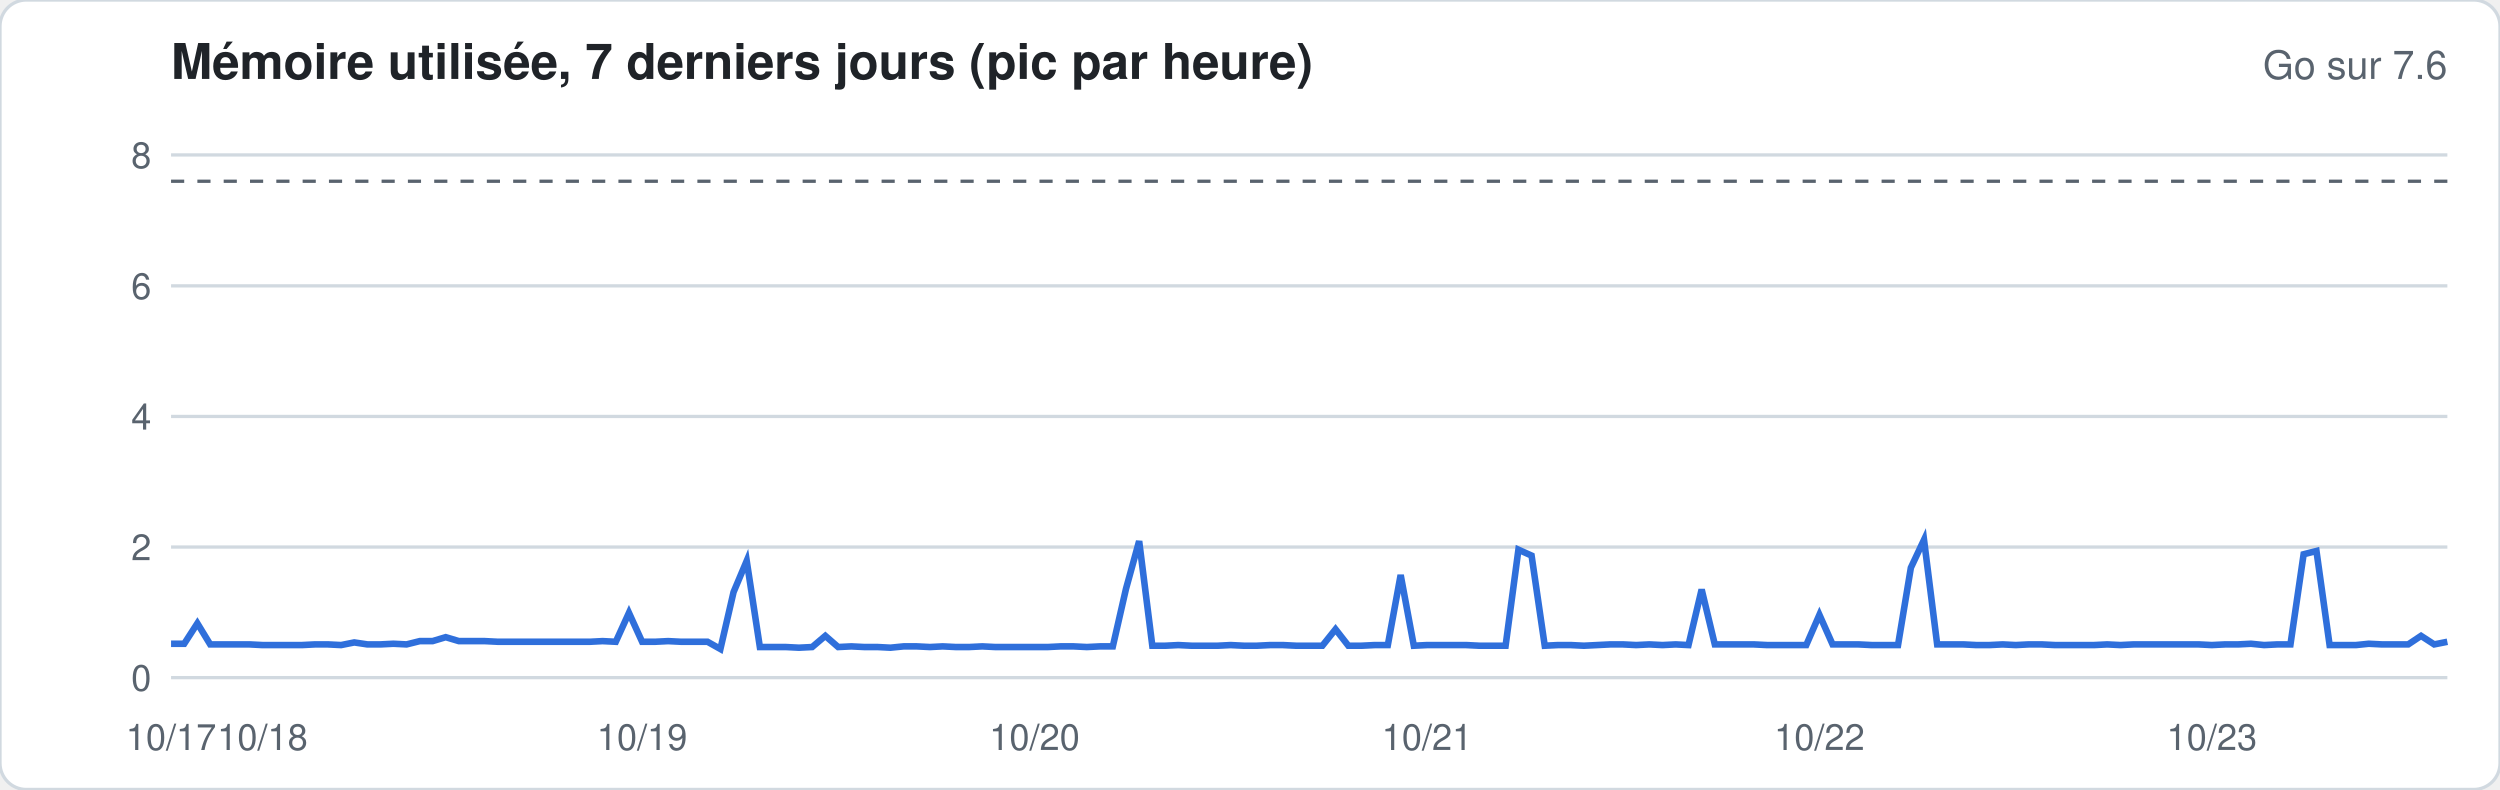
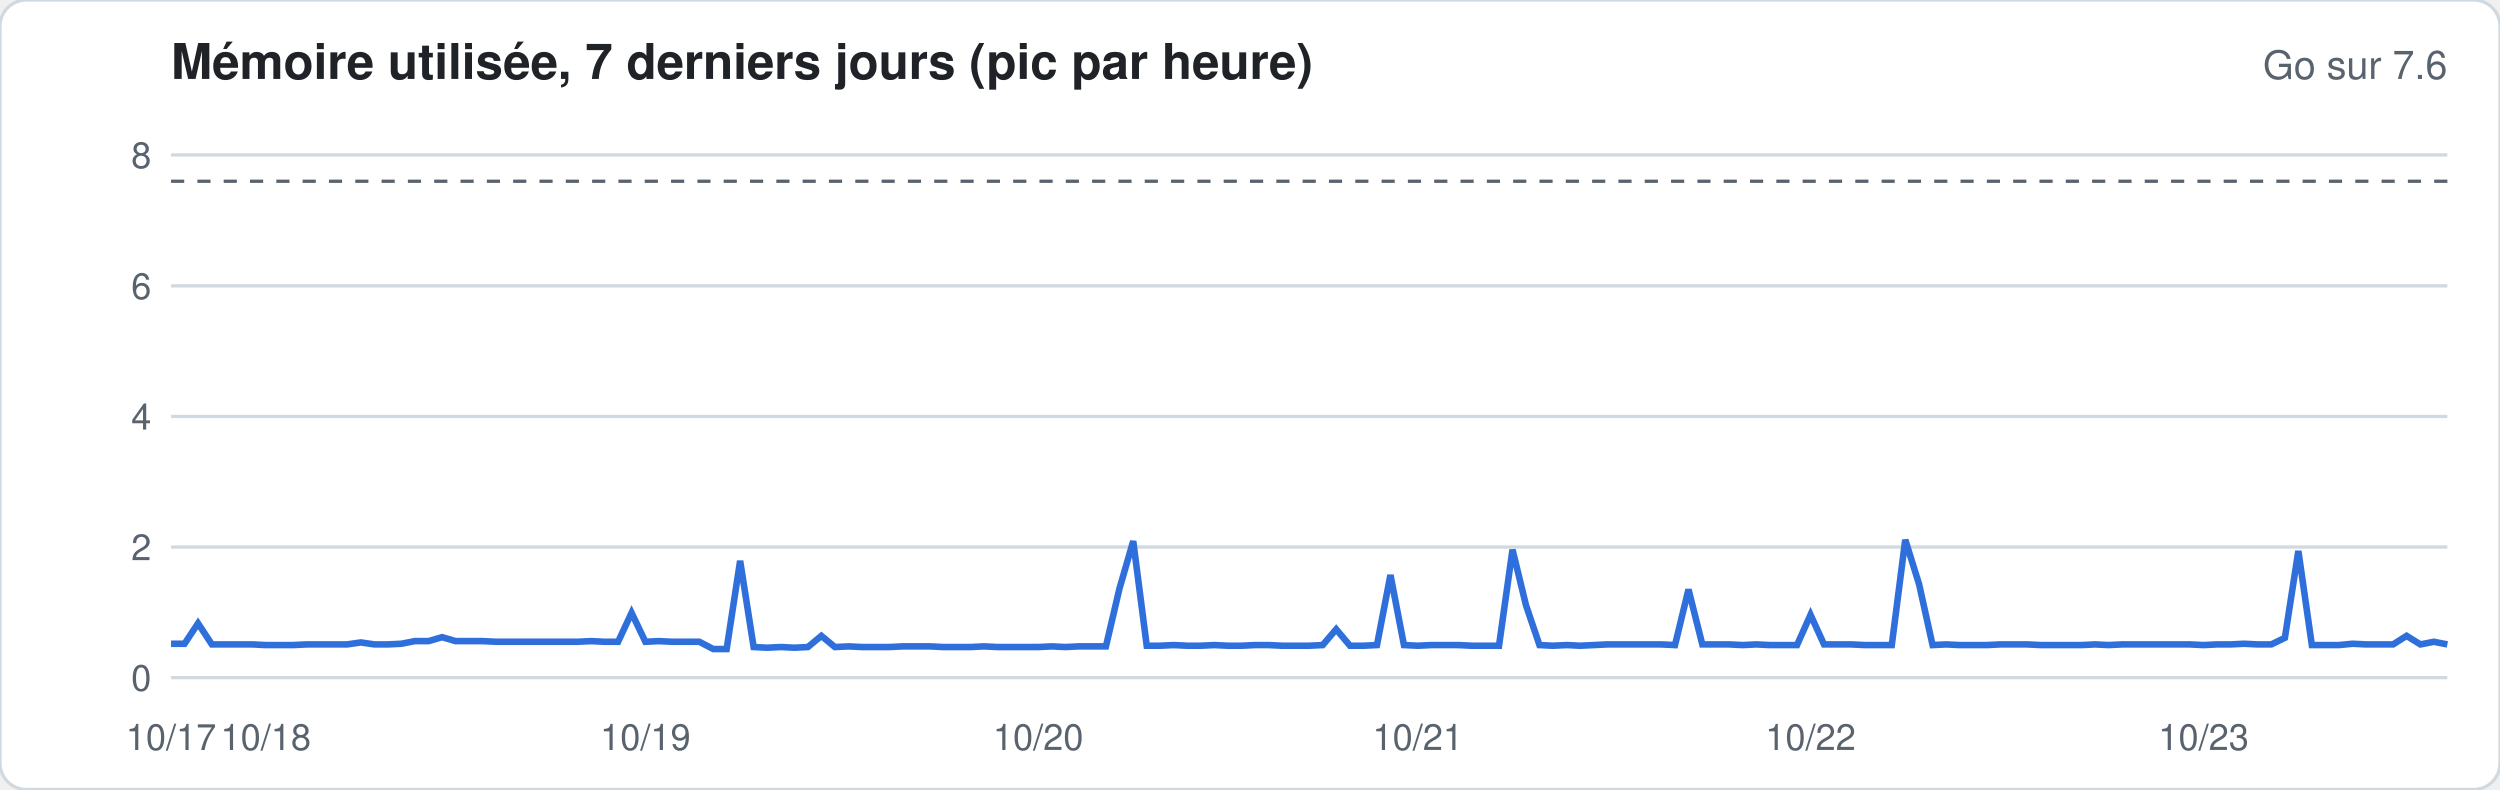
<svg xmlns="http://www.w3.org/2000/svg" width="760" height="240" viewBox="0 0 760 240" font-family="-apple-system,Segoe UI,Helvetica,Arial,sans-serif">
  <rect width="760" height="240" rx="8" fill="#ffffff" stroke="#d1d9e0" />
  <text x="52" y="24" font-size="15" font-weight="600" fill="#1f2328">Mémoire utilisée, 7 derniers jours (pic par heure)</text>
  <text x="744" y="24" font-size="12" fill="#59636e" text-anchor="end">Go sur 7.6</text>
  <line x1="52" x2="744" y1="206.0" y2="206.0" stroke="#d1d9e0" stroke-width="1" />
  <text x="46" y="210.0" font-size="11" fill="#59636e" text-anchor="end">0</text>
  <line x1="52" x2="744" y1="166.3" y2="166.3" stroke="#d1d9e0" stroke-width="1" />
  <text x="46" y="170.3" font-size="11" fill="#59636e" text-anchor="end">2</text>
  <line x1="52" x2="744" y1="126.6" y2="126.6" stroke="#d1d9e0" stroke-width="1" />
  <text x="46" y="130.6" font-size="11" fill="#59636e" text-anchor="end">4</text>
  <line x1="52" x2="744" y1="86.9" y2="86.9" stroke="#d1d9e0" stroke-width="1" />
  <text x="46" y="90.9" font-size="11" fill="#59636e" text-anchor="end">6</text>
  <line x1="52" x2="744" y1="47.1" y2="47.1" stroke="#d1d9e0" stroke-width="1" />
  <text x="46" y="51.1" font-size="11" fill="#59636e" text-anchor="end">8</text>
  <line x1="52" x2="744" y1="55.1" y2="55.1" stroke="#59636e" stroke-dasharray="4 4" />
-   <polyline fill="none" stroke="#2f6fdb" stroke-width="2" points="52.0,195.7 56.0,195.7 60.0,189.5 63.9,195.9 67.9,195.9 71.9,195.9 75.9,195.9 79.8,196.1 83.8,196.1 87.8,196.1 91.8,196.1 95.7,195.9 99.7,195.9 103.7,196.1 107.7,195.3 111.7,195.9 115.6,195.9 119.6,195.7 123.6,195.9 127.6,194.9 131.5,194.9 135.5,193.7 139.5,194.9 143.5,194.9 147.4,194.9 151.4,195.1 155.4,195.1 159.4,195.1 163.4,195.1 167.3,195.1 171.3,195.1 175.3,195.1 179.3,195.1 183.2,194.9 187.2,195.1 191.2,186.3 195.2,195.1 199.1,195.1 203.1,194.9 207.1,195.1 211.1,195.1 215.1,195.1 219.0,197.3 223.0,180.0 227.0,170.5 231.0,196.7 234.9,196.7 238.9,196.7 242.9,196.9 246.9,196.7 250.9,193.3 254.8,196.7 258.8,196.5 262.8,196.7 266.8,196.7 270.7,196.9 274.7,196.5 278.7,196.5 282.7,196.7 286.6,196.5 290.6,196.7 294.6,196.7 298.6,196.5 302.6,196.7 306.5,196.7 310.5,196.7 314.5,196.7 318.5,196.7 322.4,196.5 326.4,196.5 330.4,196.7 334.4,196.5 338.3,196.5 342.3,179.0 346.3,164.5 350.3,196.3 354.3,196.3 358.2,196.1 362.2,196.3 366.2,196.3 370.2,196.3 374.1,196.1 378.1,196.3 382.1,196.3 386.1,196.1 390.0,196.1 394.0,196.3 398.0,196.3 402.0,196.3 406.0,191.3 409.9,196.3 413.9,196.3 417.9,196.1 421.9,196.1 425.8,174.8 429.8,196.3 433.8,196.1 437.8,196.1 441.7,196.1 445.7,196.1 449.7,196.3 453.7,196.3 457.7,196.3 461.6,167.1 465.6,168.9 469.6,196.3 473.6,196.1 477.5,196.1 481.5,196.3 485.5,196.1 489.5,195.9 493.4,195.9 497.4,196.1 501.4,195.9 505.4,196.1 509.4,195.9 513.3,196.1 517.3,179.2 521.3,195.9 525.3,195.9 529.2,195.9 533.2,195.9 537.2,196.1 541.2,196.1 545.1,196.1 549.1,196.1 553.1,186.9 557.1,195.9 561.1,195.9 565.0,195.9 569.0,196.1 573.0,196.1 577.0,196.1 580.9,172.6 584.9,164.1 588.9,195.9 592.9,195.9 596.9,195.9 600.8,196.1 604.8,196.1 608.8,195.9 612.8,196.1 616.7,195.9 620.7,195.9 624.7,196.1 628.7,196.1 632.6,196.1 636.6,196.1 640.6,195.9 644.6,196.1 648.6,195.9 652.5,195.9 656.5,195.9 660.5,195.9 664.5,195.9 668.4,195.9 672.4,196.1 676.4,195.9 680.4,195.9 684.3,195.7 688.3,196.1 692.3,195.9 696.3,195.9 700.3,168.5 704.2,167.5 708.2,196.1 712.2,196.1 716.2,196.1 720.1,195.7 724.1,195.9 728.1,195.9 732.1,195.9 736.0,193.3 740.0,195.9 744.0,195.1" />
+   <polyline fill="none" stroke="#2f6fdb" stroke-width="2" points="52.0,195.7 56.1,195.7 60.2,189.5 64.4,195.9 68.5,195.9 72.6,195.9 76.7,195.9 80.8,196.1 85.0,196.1 89.1,196.1 93.2,195.9 97.3,195.9 101.4,195.9 105.5,195.9 109.7,195.3 113.8,195.9 117.9,195.9 122.0,195.7 126.1,194.9 130.3,194.9 134.4,193.7 138.5,194.9 142.6,194.9 146.7,194.9 150.9,195.1 155.0,195.1 159.1,195.1 163.2,195.1 167.3,195.1 171.5,195.1 175.6,195.1 179.7,194.9 183.8,195.1 187.9,195.1 192.0,186.3 196.2,195.1 200.3,194.9 204.4,195.1 208.5,195.1 212.6,195.1 216.8,197.3 220.9,197.3 225.0,170.5 229.1,196.7 233.2,196.9 237.4,196.7 241.5,196.9 245.6,196.7 249.7,193.3 253.8,196.7 258.0,196.5 262.1,196.7 266.2,196.7 270.3,196.7 274.4,196.5 278.5,196.5 282.7,196.5 286.8,196.7 290.9,196.7 295.0,196.7 299.1,196.5 303.3,196.7 307.4,196.7 311.5,196.7 315.6,196.7 319.7,196.5 323.9,196.7 328.0,196.5 332.1,196.5 336.2,196.5 340.3,179.0 344.5,164.5 348.6,196.3 352.7,196.3 356.8,196.1 360.9,196.3 365.0,196.3 369.2,196.1 373.3,196.3 377.4,196.3 381.5,196.1 385.6,196.1 389.8,196.3 393.9,196.3 398.0,196.3 402.1,196.1 406.2,191.3 410.4,196.3 414.5,196.3 418.6,196.1 422.7,174.8 426.8,196.1 431.0,196.3 435.1,196.1 439.2,196.1 443.3,196.1 447.4,196.3 451.5,196.3 455.7,196.3 459.8,167.1 463.9,184.0 468.0,196.1 472.1,196.3 476.3,196.1 480.4,196.3 484.5,196.1 488.6,195.9 492.7,195.9 496.9,195.9 501.0,195.9 505.1,195.9 509.2,196.1 513.3,179.2 517.5,195.9 521.6,195.9 525.7,195.9 529.8,196.1 533.9,195.9 538.0,196.1 542.2,196.1 546.3,196.1 550.4,186.9 554.5,195.9 558.6,195.9 562.8,195.9 566.9,196.1 571.0,196.1 575.1,196.1 579.2,164.1 583.4,177.6 587.5,196.1 591.6,195.9 595.7,196.1 599.8,196.1 604.0,196.1 608.1,195.9 612.2,195.9 616.3,195.9 620.4,196.1 624.5,196.1 628.7,196.1 632.8,196.1 636.9,195.9 641.0,196.1 645.1,195.9 649.3,195.9 653.4,195.9 657.5,195.9 661.6,195.9 665.7,195.9 669.9,196.1 674.0,195.9 678.1,195.9 682.2,195.7 686.3,195.9 690.5,195.9 694.6,193.9 698.7,167.5 702.8,196.1 706.9,196.1 711.0,196.1 715.2,195.7 719.3,195.9 723.4,195.9 727.5,195.9 731.6,193.3 735.8,195.9 739.9,195.1 744.0,195.9" />
  <text x="52.0" y="228" font-size="11" fill="#59636e" text-anchor="middle">10/17</text>
-   <text x="79.8" y="228" font-size="11" fill="#59636e" text-anchor="middle">10/18</text>
-   <text x="195.2" y="228" font-size="11" fill="#59636e" text-anchor="middle">10/19</text>
-   <text x="314.5" y="228" font-size="11" fill="#59636e" text-anchor="middle">10/20</text>
-   <text x="433.8" y="228" font-size="11" fill="#59636e" text-anchor="middle">10/21</text>
-   <text x="553.1" y="228" font-size="11" fill="#59636e" text-anchor="middle">10/22</text>
-   <text x="672.4" y="228" font-size="11" fill="#59636e" text-anchor="middle">10/23</text>
+   <text x="80.8" y="228" font-size="11" fill="#59636e" text-anchor="middle">10/18</text>
+   <text x="196.2" y="228" font-size="11" fill="#59636e" text-anchor="middle">10/19</text>
+   <text x="315.6" y="228" font-size="11" fill="#59636e" text-anchor="middle">10/20</text>
+   <text x="431.0" y="228" font-size="11" fill="#59636e" text-anchor="middle">10/21</text>
+   <text x="550.4" y="228" font-size="11" fill="#59636e" text-anchor="middle">10/22</text>
+   <text x="669.9" y="228" font-size="11" fill="#59636e" text-anchor="middle">10/23</text>
</svg>
